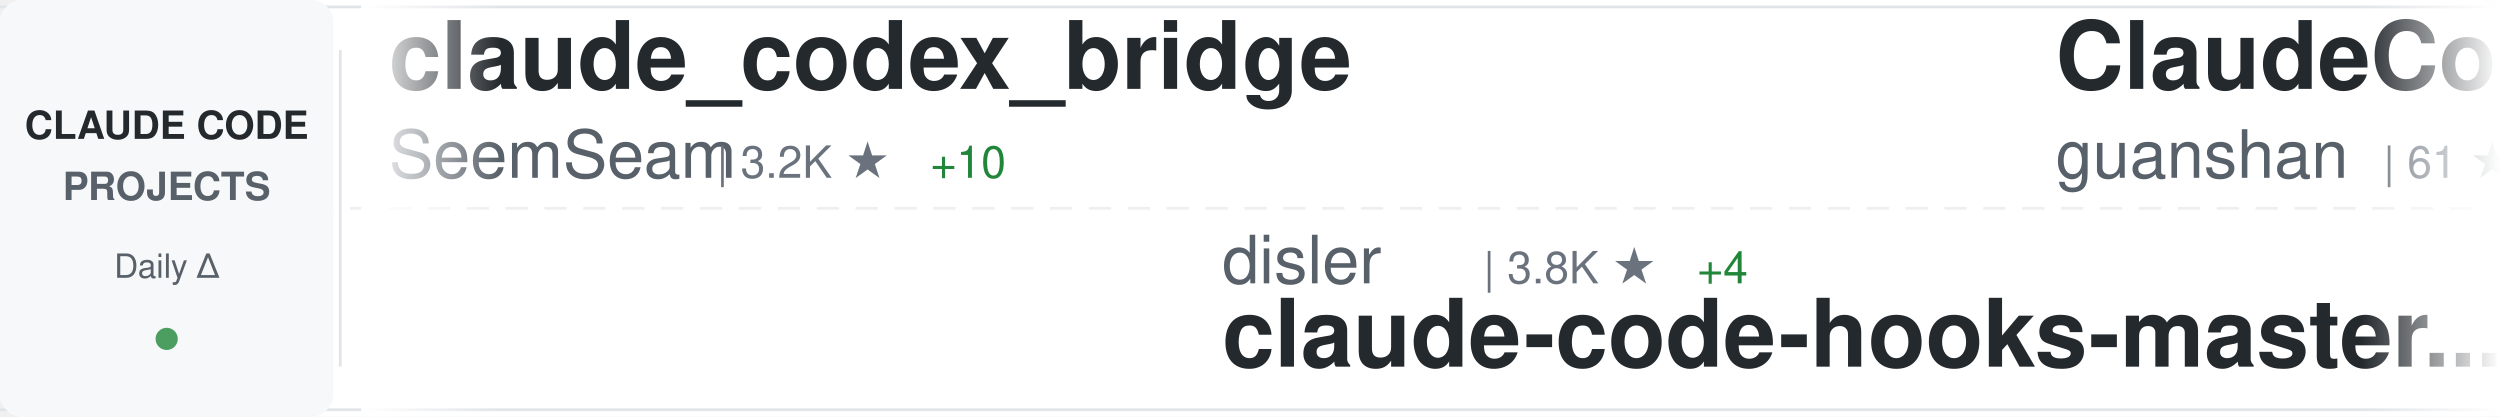
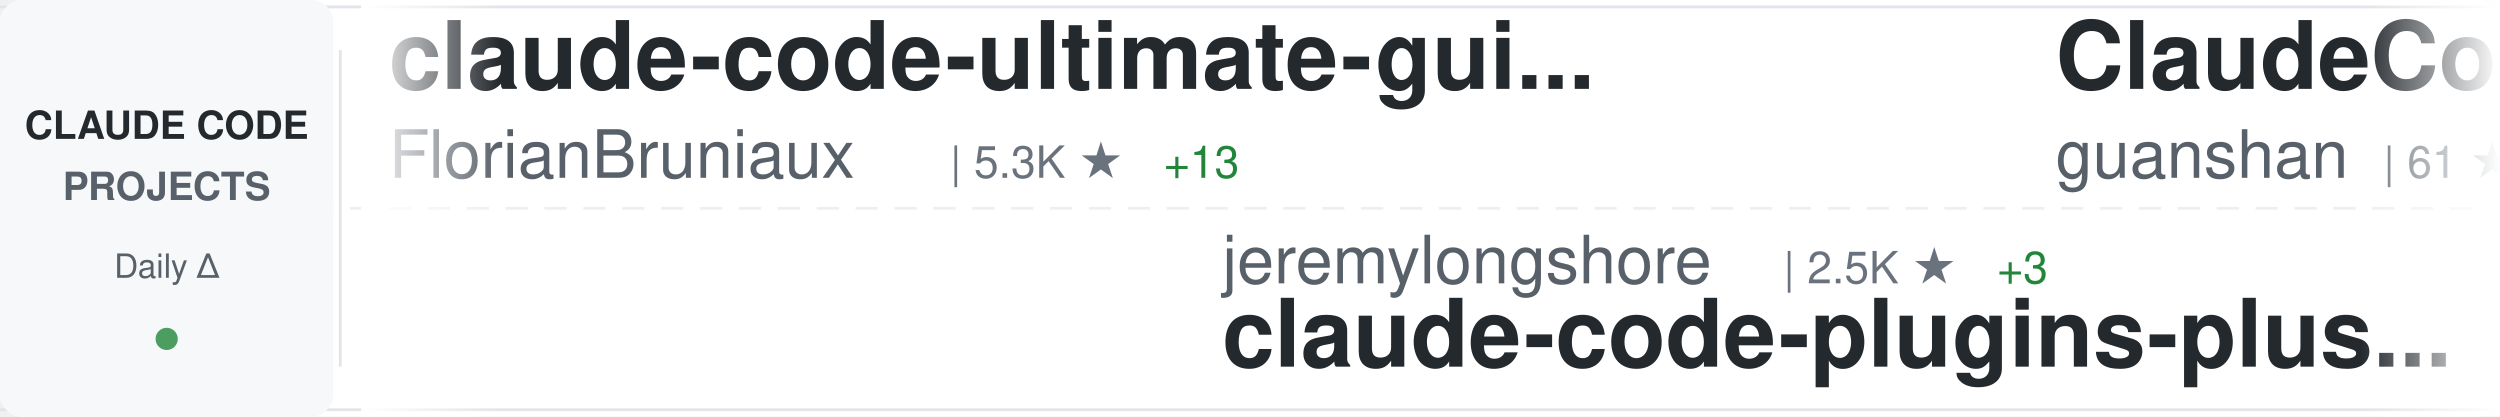
<svg xmlns="http://www.w3.org/2000/svg" width="900" height="150">
  <defs>
    <linearGradient id="awesomeLeftFade" x1="0%" y1="0%" x2="100%" y2="0%">
      <stop offset="0%" style="stop-color:#ffffff;stop-opacity:1" />
      <stop offset="100%" style="stop-color:#ffffff;stop-opacity:0" />
    </linearGradient>
    <linearGradient id="awesomeRightFade" x1="0%" y1="0%" x2="100%" y2="0%">
      <stop offset="0%" style="stop-color:#ffffff;stop-opacity:0" />
      <stop offset="100%" style="stop-color:#ffffff;stop-opacity:1" />
    </linearGradient>
  </defs>
  <rect width="900" height="150" fill="#ffffff" rx="8" />
  <rect x="0" y="2" width="900" height="1" fill="#e1e4e8" />
  <rect x="0" y="147" width="900" height="1" fill="#e1e4e8" />
  <line x1="0" y1="75" x2="900" y2="75" stroke="#e1e4e8" stroke-width="1" stroke-dasharray="8 6" opacity="0.6" />
  <rect x="0" y="0" width="120" height="150" fill="#f6f8fa" rx="8" />
  <text x="60" y="50" font-family="-apple-system, BlinkMacSystemFont, 'Segoe UI', Helvetica, Arial, sans-serif" font-size="14" font-weight="600" fill="#24292e" text-anchor="middle">CLAUDE CODE</text>
  <text x="60" y="72" font-family="-apple-system, BlinkMacSystemFont, 'Segoe UI', Helvetica, Arial, sans-serif" font-size="14" font-weight="600" fill="#586069" text-anchor="middle">PROJECTS</text>
  <text x="60" y="100" font-family="-apple-system, BlinkMacSystemFont, 'Segoe UI', Helvetica, Arial, sans-serif" font-size="12" font-weight="500" fill="#586069" text-anchor="middle">Daily Δ</text>
  <circle cx="60" cy="122" r="4" fill="#22863a" opacity="0.8" />
  <rect x="122" y="18" width="1" height="114" fill="#e1e4e8" />
  <clipPath id="awesomeTickerClip">
    <rect x="130" y="0" width="770" height="150" />
  </clipPath>
  <g clip-path="url(#awesomeTickerClip)">
    <g id="awesomeTickerItems">
      <animateTransform attributeName="transform" attributeType="XML" type="translate" from="0 0" to="-3000 0" dur="54s" repeatCount="indefinite" />
      <g transform="translate(0, 0)">
-         <text x="140" y="32" font-family="-apple-system, BlinkMacSystemFont, 'Segoe UI', Helvetica, Arial, sans-serif" font-size="34" font-weight="600" fill="#24292e">claude_codex_bridge</text>
-         <text x="140" y="64" font-family="-apple-system, BlinkMacSystemFont, 'Segoe UI', Helvetica, Arial, sans-serif" font-size="24" font-weight="400" fill="#586069">SeemSeam</text>
-         <text x="258" y="64" font-family="-apple-system, BlinkMacSystemFont, 'Segoe UI', Helvetica, Arial, sans-serif" font-size="16" font-weight="500" fill="#6a737d">| 3.2K ★</text>
-         <text x="335" y="64" font-family="-apple-system, BlinkMacSystemFont, 'Segoe UI', Helvetica, Arial, sans-serif" font-size="16" font-weight="500" fill="#22863a"> +10</text>
+         <text x="140" y="32" font-family="-apple-system, BlinkMacSystemFont, 'Segoe UI', Helvetica, Arial, sans-serif" font-size="34" font-weight="600" fill="#24292e">claude-code-ultimate-gui...</text>
+         <text x="140" y="64" font-family="-apple-system, BlinkMacSystemFont, 'Segoe UI', Helvetica, Arial, sans-serif" font-size="24" font-weight="400" fill="#586069">FlorianBruniaux</text>
+         <text x="342" y="64" font-family="-apple-system, BlinkMacSystemFont, 'Segoe UI', Helvetica, Arial, sans-serif" font-size="16" font-weight="500" fill="#6a737d">| 5.3K ★</text>
+         <text x="419" y="64" font-family="-apple-system, BlinkMacSystemFont, 'Segoe UI', Helvetica, Arial, sans-serif" font-size="16" font-weight="500" fill="#22863a"> +13</text>
      </g>
      <g transform="translate(300, 0)">
-         <text x="140" y="102" font-family="-apple-system, BlinkMacSystemFont, 'Segoe UI', Helvetica, Arial, sans-serif" font-size="24" font-weight="400" fill="#586069">disler</text>
-         <text x="234" y="102" font-family="-apple-system, BlinkMacSystemFont, 'Segoe UI', Helvetica, Arial, sans-serif" font-size="16" font-weight="500" fill="#6a737d">| 3.8K ★</text>
-         <text x="311" y="102" font-family="-apple-system, BlinkMacSystemFont, 'Segoe UI', Helvetica, Arial, sans-serif" font-size="16" font-weight="500" fill="#22863a"> +4</text>
-         <text x="140" y="132" font-family="-apple-system, BlinkMacSystemFont, 'Segoe UI', Helvetica, Arial, sans-serif" font-size="34" font-weight="600" fill="#24292e">claude-code-hooks-master...</text>
+         <text x="140" y="102" font-family="-apple-system, BlinkMacSystemFont, 'Segoe UI', Helvetica, Arial, sans-serif" font-size="24" font-weight="400" fill="#586069">jeremylongshore</text>
+         <text x="342" y="102" font-family="-apple-system, BlinkMacSystemFont, 'Segoe UI', Helvetica, Arial, sans-serif" font-size="16" font-weight="500" fill="#6a737d">| 2.5K ★</text>
+         <text x="419" y="102" font-family="-apple-system, BlinkMacSystemFont, 'Segoe UI', Helvetica, Arial, sans-serif" font-size="16" font-weight="500" fill="#22863a"> +3</text>
+         <text x="140" y="132" font-family="-apple-system, BlinkMacSystemFont, 'Segoe UI', Helvetica, Arial, sans-serif" font-size="34" font-weight="600" fill="#24292e">claude-code-plugins-plus...</text>
      </g>
      <g transform="translate(600, 0)">
        <text x="140" y="32" font-family="-apple-system, BlinkMacSystemFont, 'Segoe UI', Helvetica, Arial, sans-serif" font-size="34" font-weight="600" fill="#24292e">ClaudeCode</text>
        <text x="140" y="64" font-family="-apple-system, BlinkMacSystemFont, 'Segoe UI', Helvetica, Arial, sans-serif" font-size="24" font-weight="400" fill="#586069">guanshan</text>
        <text x="258" y="64" font-family="-apple-system, BlinkMacSystemFont, 'Segoe UI', Helvetica, Arial, sans-serif" font-size="16" font-weight="500" fill="#6a737d">| 61 ★</text>
      </g>
      <g transform="translate(900, 0)">
-         <text x="140" y="102" font-family="-apple-system, BlinkMacSystemFont, 'Segoe UI', Helvetica, Arial, sans-serif" font-size="24" font-weight="400" fill="#586069">anthropics</text>
-         <text x="282" y="102" font-family="-apple-system, BlinkMacSystemFont, 'Segoe UI', Helvetica, Arial, sans-serif" font-size="16" font-weight="500" fill="#6a737d">| 158.2K ★</text>
-         <text x="377" y="102" font-family="-apple-system, BlinkMacSystemFont, 'Segoe UI', Helvetica, Arial, sans-serif" font-size="16" font-weight="500" fill="#22863a"> +261</text>
-         <text x="140" y="132" font-family="-apple-system, BlinkMacSystemFont, 'Segoe UI', Helvetica, Arial, sans-serif" font-size="34" font-weight="600" fill="#24292e">skills</text>
+         <text x="140" y="102" font-family="-apple-system, BlinkMacSystemFont, 'Segoe UI', Helvetica, Arial, sans-serif" font-size="24" font-weight="400" fill="#586069">sugyan</text>
+         <text x="234" y="102" font-family="-apple-system, BlinkMacSystemFont, 'Segoe UI', Helvetica, Arial, sans-serif" font-size="16" font-weight="500" fill="#6a737d">| 1.1K ★</text>
+         <text x="140" y="132" font-family="-apple-system, BlinkMacSystemFont, 'Segoe UI', Helvetica, Arial, sans-serif" font-size="34" font-weight="600" fill="#24292e">claude-code-webui</text>
      </g>
      <g transform="translate(1200, 0)">
-         <text x="140" y="32" font-family="-apple-system, BlinkMacSystemFont, 'Segoe UI', Helvetica, Arial, sans-serif" font-size="34" font-weight="600" fill="#24292e">Open-ClaudeCode</text>
-         <text x="140" y="64" font-family="-apple-system, BlinkMacSystemFont, 'Segoe UI', Helvetica, Arial, sans-serif" font-size="24" font-weight="400" fill="#586069">LING71671</text>
-         <text x="270" y="64" font-family="-apple-system, BlinkMacSystemFont, 'Segoe UI', Helvetica, Arial, sans-serif" font-size="16" font-weight="500" fill="#6a737d">| 907 ★</text>
-         <text x="338" y="64" font-family="-apple-system, BlinkMacSystemFont, 'Segoe UI', Helvetica, Arial, sans-serif" font-size="16" font-weight="500" fill="#22863a"> +1</text>
+         <text x="140" y="32" font-family="-apple-system, BlinkMacSystemFont, 'Segoe UI', Helvetica, Arial, sans-serif" font-size="34" font-weight="600" fill="#24292e">Claude-code</text>
+         <text x="140" y="64" font-family="-apple-system, BlinkMacSystemFont, 'Segoe UI', Helvetica, Arial, sans-serif" font-size="24" font-weight="400" fill="#586069">zstmfhy</text>
+         <text x="246" y="64" font-family="-apple-system, BlinkMacSystemFont, 'Segoe UI', Helvetica, Arial, sans-serif" font-size="16" font-weight="500" fill="#6a737d">| 190 ★</text>
      </g>
      <g transform="translate(1500, 0)">
-         <text x="140" y="102" font-family="-apple-system, BlinkMacSystemFont, 'Segoe UI', Helvetica, Arial, sans-serif" font-size="24" font-weight="400" fill="#586069">nicedreamzapp</text>
-         <text x="318" y="102" font-family="-apple-system, BlinkMacSystemFont, 'Segoe UI', Helvetica, Arial, sans-serif" font-size="16" font-weight="500" fill="#6a737d">| 2.9K ★</text>
-         <text x="395" y="102" font-family="-apple-system, BlinkMacSystemFont, 'Segoe UI', Helvetica, Arial, sans-serif" font-size="16" font-weight="500" fill="#22863a"> +4</text>
-         <text x="140" y="132" font-family="-apple-system, BlinkMacSystemFont, 'Segoe UI', Helvetica, Arial, sans-serif" font-size="34" font-weight="600" fill="#24292e">claude-code-local</text>
+         <text x="140" y="102" font-family="-apple-system, BlinkMacSystemFont, 'Segoe UI', Helvetica, Arial, sans-serif" font-size="24" font-weight="400" fill="#586069">OneRedOak</text>
+         <text x="270" y="102" font-family="-apple-system, BlinkMacSystemFont, 'Segoe UI', Helvetica, Arial, sans-serif" font-size="16" font-weight="500" fill="#6a737d">| 3.9K ★</text>
+         <text x="347" y="102" font-family="-apple-system, BlinkMacSystemFont, 'Segoe UI', Helvetica, Arial, sans-serif" font-size="16" font-weight="500" fill="#22863a"> +1</text>
+         <text x="140" y="132" font-family="-apple-system, BlinkMacSystemFont, 'Segoe UI', Helvetica, Arial, sans-serif" font-size="34" font-weight="600" fill="#24292e">claude-code-workflows</text>
      </g>
      <g transform="translate(1800, 0)">
-         <text x="140" y="32" font-family="-apple-system, BlinkMacSystemFont, 'Segoe UI', Helvetica, Arial, sans-serif" font-size="34" font-weight="600" fill="#24292e">Claude-Code</text>
-         <text x="140" y="64" font-family="-apple-system, BlinkMacSystemFont, 'Segoe UI', Helvetica, Arial, sans-serif" font-size="24" font-weight="400" fill="#586069">pengchengneo</text>
-         <text x="306" y="64" font-family="-apple-system, BlinkMacSystemFont, 'Segoe UI', Helvetica, Arial, sans-serif" font-size="16" font-weight="500" fill="#6a737d">| 1.6K ★</text>
-         <text x="383" y="64" font-family="-apple-system, BlinkMacSystemFont, 'Segoe UI', Helvetica, Arial, sans-serif" font-size="16" font-weight="500" fill="#22863a"> +5</text>
+         <text x="140" y="32" font-family="-apple-system, BlinkMacSystemFont, 'Segoe UI', Helvetica, Arial, sans-serif" font-size="34" font-weight="600" fill="#24292e">claude-code-cli</text>
+         <text x="140" y="64" font-family="-apple-system, BlinkMacSystemFont, 'Segoe UI', Helvetica, Arial, sans-serif" font-size="24" font-weight="400" fill="#586069">huangserva</text>
+         <text x="282" y="64" font-family="-apple-system, BlinkMacSystemFont, 'Segoe UI', Helvetica, Arial, sans-serif" font-size="16" font-weight="500" fill="#6a737d">| 618 ★</text>
+         <text x="350" y="64" font-family="-apple-system, BlinkMacSystemFont, 'Segoe UI', Helvetica, Arial, sans-serif" font-size="16" font-weight="500" fill="#22863a"> +1</text>
      </g>
      <g transform="translate(2100, 0)">
-         <text x="140" y="102" font-family="-apple-system, BlinkMacSystemFont, 'Segoe UI', Helvetica, Arial, sans-serif" font-size="24" font-weight="400" fill="#586069">zebbern</text>
-         <text x="246" y="102" font-family="-apple-system, BlinkMacSystemFont, 'Segoe UI', Helvetica, Arial, sans-serif" font-size="16" font-weight="500" fill="#6a737d">| 4.4K ★</text>
-         <text x="323" y="102" font-family="-apple-system, BlinkMacSystemFont, 'Segoe UI', Helvetica, Arial, sans-serif" font-size="16" font-weight="500" fill="#22863a"> +4</text>
-         <text x="140" y="132" font-family="-apple-system, BlinkMacSystemFont, 'Segoe UI', Helvetica, Arial, sans-serif" font-size="34" font-weight="600" fill="#24292e">claude-code-guide</text>
+         <text x="140" y="102" font-family="-apple-system, BlinkMacSystemFont, 'Segoe UI', Helvetica, Arial, sans-serif" font-size="24" font-weight="400" fill="#586069">affaan-m</text>
+         <text x="258" y="102" font-family="-apple-system, BlinkMacSystemFont, 'Segoe UI', Helvetica, Arial, sans-serif" font-size="16" font-weight="500" fill="#6a737d">| 226.0K ★</text>
+         <text x="353" y="102" font-family="-apple-system, BlinkMacSystemFont, 'Segoe UI', Helvetica, Arial, sans-serif" font-size="16" font-weight="500" fill="#22863a"> +370</text>
+         <text x="140" y="132" font-family="-apple-system, BlinkMacSystemFont, 'Segoe UI', Helvetica, Arial, sans-serif" font-size="34" font-weight="600" fill="#24292e">ECC</text>
      </g>
      <g transform="translate(2400, 0)">
-         <text x="140" y="32" font-family="-apple-system, BlinkMacSystemFont, 'Segoe UI', Helvetica, Arial, sans-serif" font-size="34" font-weight="600" fill="#24292e">claude_code_src</text>
-         <text x="140" y="64" font-family="-apple-system, BlinkMacSystemFont, 'Segoe UI', Helvetica, Arial, sans-serif" font-size="24" font-weight="400" fill="#586069">ponponon</text>
-         <text x="258" y="64" font-family="-apple-system, BlinkMacSystemFont, 'Segoe UI', Helvetica, Arial, sans-serif" font-size="16" font-weight="500" fill="#6a737d">| 2.3K ★</text>
+         <text x="140" y="32" font-family="-apple-system, BlinkMacSystemFont, 'Segoe UI', Helvetica, Arial, sans-serif" font-size="34" font-weight="600" fill="#24292e">claude-code-tudou</text>
+         <text x="140" y="64" font-family="-apple-system, BlinkMacSystemFont, 'Segoe UI', Helvetica, Arial, sans-serif" font-size="24" font-weight="400" fill="#586069">AICoderTudou</text>
+         <text x="306" y="64" font-family="-apple-system, BlinkMacSystemFont, 'Segoe UI', Helvetica, Arial, sans-serif" font-size="16" font-weight="500" fill="#6a737d">| 497 ★</text>
      </g>
      <g transform="translate(2700, 0)">
-         <text x="140" y="102" font-family="-apple-system, BlinkMacSystemFont, 'Segoe UI', Helvetica, Arial, sans-serif" font-size="24" font-weight="400" fill="#586069">Windy3f3f3f3f</text>
-         <text x="318" y="102" font-family="-apple-system, BlinkMacSystemFont, 'Segoe UI', Helvetica, Arial, sans-serif" font-size="16" font-weight="500" fill="#6a737d">| 3.0K ★</text>
-         <text x="395" y="102" font-family="-apple-system, BlinkMacSystemFont, 'Segoe UI', Helvetica, Arial, sans-serif" font-size="16" font-weight="500" fill="#22863a"> +16</text>
-         <text x="140" y="132" font-family="-apple-system, BlinkMacSystemFont, 'Segoe UI', Helvetica, Arial, sans-serif" font-size="34" font-weight="600" fill="#24292e">how-claude-code-works</text>
+         <text x="140" y="102" font-family="-apple-system, BlinkMacSystemFont, 'Segoe UI', Helvetica, Arial, sans-serif" font-size="24" font-weight="400" fill="#586069">fuergaosi233</text>
+         <text x="306" y="102" font-family="-apple-system, BlinkMacSystemFont, 'Segoe UI', Helvetica, Arial, sans-serif" font-size="16" font-weight="500" fill="#6a737d">| 2.7K ★</text>
+         <text x="383" y="102" font-family="-apple-system, BlinkMacSystemFont, 'Segoe UI', Helvetica, Arial, sans-serif" font-size="16" font-weight="500" fill="#22863a"> +2</text>
+         <text x="140" y="132" font-family="-apple-system, BlinkMacSystemFont, 'Segoe UI', Helvetica, Arial, sans-serif" font-size="34" font-weight="600" fill="#24292e">claude-code-proxy</text>
      </g>
      <g transform="translate(3000, 0)">
-         <text x="140" y="32" font-family="-apple-system, BlinkMacSystemFont, 'Segoe UI', Helvetica, Arial, sans-serif" font-size="34" font-weight="600" fill="#24292e">claude_codex_bridge</text>
-         <text x="140" y="64" font-family="-apple-system, BlinkMacSystemFont, 'Segoe UI', Helvetica, Arial, sans-serif" font-size="24" font-weight="400" fill="#586069">SeemSeam</text>
-         <text x="258" y="64" font-family="-apple-system, BlinkMacSystemFont, 'Segoe UI', Helvetica, Arial, sans-serif" font-size="16" font-weight="500" fill="#6a737d">| 3.2K ★</text>
-         <text x="335" y="64" font-family="-apple-system, BlinkMacSystemFont, 'Segoe UI', Helvetica, Arial, sans-serif" font-size="16" font-weight="500" fill="#22863a"> +10</text>
+         <text x="140" y="32" font-family="-apple-system, BlinkMacSystemFont, 'Segoe UI', Helvetica, Arial, sans-serif" font-size="34" font-weight="600" fill="#24292e">claude-code-ultimate-gui...</text>
+         <text x="140" y="64" font-family="-apple-system, BlinkMacSystemFont, 'Segoe UI', Helvetica, Arial, sans-serif" font-size="24" font-weight="400" fill="#586069">FlorianBruniaux</text>
+         <text x="342" y="64" font-family="-apple-system, BlinkMacSystemFont, 'Segoe UI', Helvetica, Arial, sans-serif" font-size="16" font-weight="500" fill="#6a737d">| 5.3K ★</text>
+         <text x="419" y="64" font-family="-apple-system, BlinkMacSystemFont, 'Segoe UI', Helvetica, Arial, sans-serif" font-size="16" font-weight="500" fill="#22863a"> +13</text>
      </g>
      <g transform="translate(3300, 0)">
-         <text x="140" y="102" font-family="-apple-system, BlinkMacSystemFont, 'Segoe UI', Helvetica, Arial, sans-serif" font-size="24" font-weight="400" fill="#586069">disler</text>
-         <text x="234" y="102" font-family="-apple-system, BlinkMacSystemFont, 'Segoe UI', Helvetica, Arial, sans-serif" font-size="16" font-weight="500" fill="#6a737d">| 3.8K ★</text>
-         <text x="311" y="102" font-family="-apple-system, BlinkMacSystemFont, 'Segoe UI', Helvetica, Arial, sans-serif" font-size="16" font-weight="500" fill="#22863a"> +4</text>
-         <text x="140" y="132" font-family="-apple-system, BlinkMacSystemFont, 'Segoe UI', Helvetica, Arial, sans-serif" font-size="34" font-weight="600" fill="#24292e">claude-code-hooks-master...</text>
+         <text x="140" y="102" font-family="-apple-system, BlinkMacSystemFont, 'Segoe UI', Helvetica, Arial, sans-serif" font-size="24" font-weight="400" fill="#586069">jeremylongshore</text>
+         <text x="342" y="102" font-family="-apple-system, BlinkMacSystemFont, 'Segoe UI', Helvetica, Arial, sans-serif" font-size="16" font-weight="500" fill="#6a737d">| 2.5K ★</text>
+         <text x="419" y="102" font-family="-apple-system, BlinkMacSystemFont, 'Segoe UI', Helvetica, Arial, sans-serif" font-size="16" font-weight="500" fill="#22863a"> +3</text>
+         <text x="140" y="132" font-family="-apple-system, BlinkMacSystemFont, 'Segoe UI', Helvetica, Arial, sans-serif" font-size="34" font-weight="600" fill="#24292e">claude-code-plugins-plus...</text>
      </g>
      <g transform="translate(3600, 0)">
        <text x="140" y="32" font-family="-apple-system, BlinkMacSystemFont, 'Segoe UI', Helvetica, Arial, sans-serif" font-size="34" font-weight="600" fill="#24292e">ClaudeCode</text>
        <text x="140" y="64" font-family="-apple-system, BlinkMacSystemFont, 'Segoe UI', Helvetica, Arial, sans-serif" font-size="24" font-weight="400" fill="#586069">guanshan</text>
        <text x="258" y="64" font-family="-apple-system, BlinkMacSystemFont, 'Segoe UI', Helvetica, Arial, sans-serif" font-size="16" font-weight="500" fill="#6a737d">| 61 ★</text>
      </g>
      <g transform="translate(3900, 0)">
-         <text x="140" y="102" font-family="-apple-system, BlinkMacSystemFont, 'Segoe UI', Helvetica, Arial, sans-serif" font-size="24" font-weight="400" fill="#586069">anthropics</text>
-         <text x="282" y="102" font-family="-apple-system, BlinkMacSystemFont, 'Segoe UI', Helvetica, Arial, sans-serif" font-size="16" font-weight="500" fill="#6a737d">| 158.2K ★</text>
-         <text x="377" y="102" font-family="-apple-system, BlinkMacSystemFont, 'Segoe UI', Helvetica, Arial, sans-serif" font-size="16" font-weight="500" fill="#22863a"> +261</text>
-         <text x="140" y="132" font-family="-apple-system, BlinkMacSystemFont, 'Segoe UI', Helvetica, Arial, sans-serif" font-size="34" font-weight="600" fill="#24292e">skills</text>
+         <text x="140" y="102" font-family="-apple-system, BlinkMacSystemFont, 'Segoe UI', Helvetica, Arial, sans-serif" font-size="24" font-weight="400" fill="#586069">sugyan</text>
+         <text x="234" y="102" font-family="-apple-system, BlinkMacSystemFont, 'Segoe UI', Helvetica, Arial, sans-serif" font-size="16" font-weight="500" fill="#6a737d">| 1.1K ★</text>
+         <text x="140" y="132" font-family="-apple-system, BlinkMacSystemFont, 'Segoe UI', Helvetica, Arial, sans-serif" font-size="34" font-weight="600" fill="#24292e">claude-code-webui</text>
      </g>
    </g>
  </g>
  <rect x="130" y="0" width="50" height="150" fill="url(#awesomeLeftFade)" />
  <rect x="850" y="0" width="50" height="150" fill="url(#awesomeRightFade)" />
</svg>
